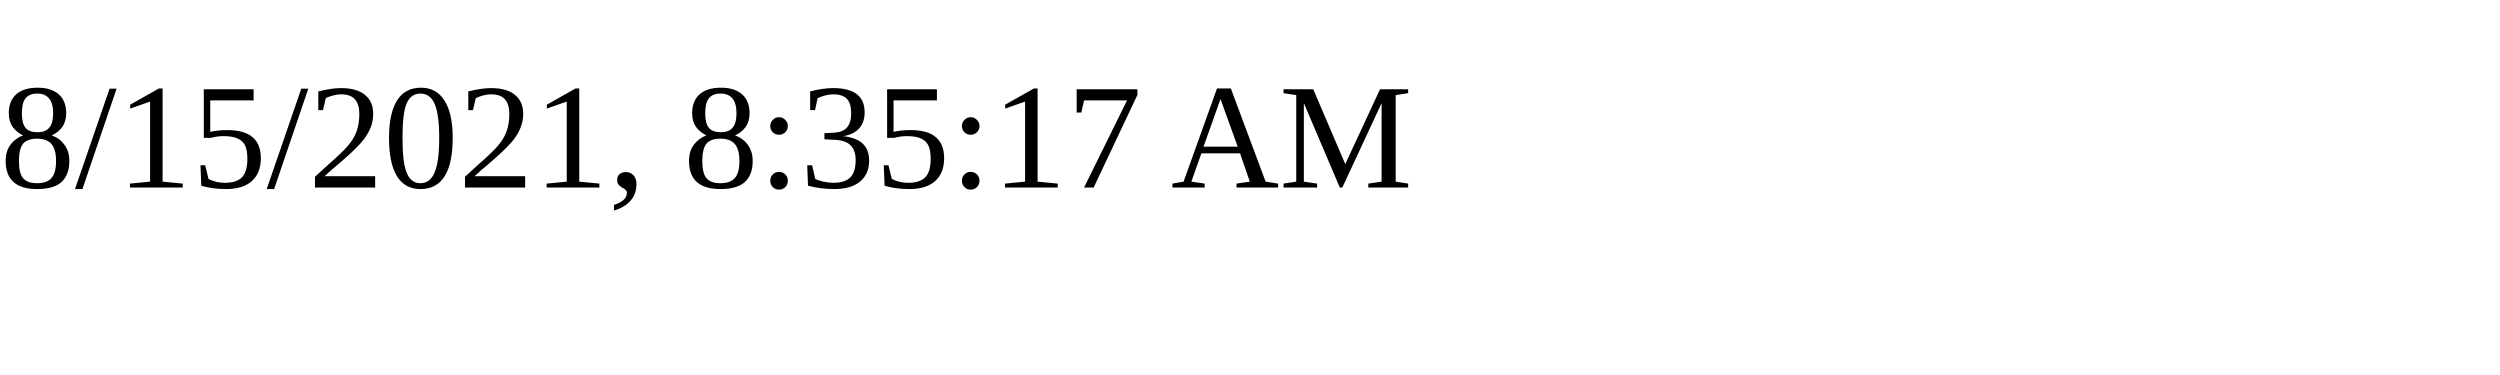
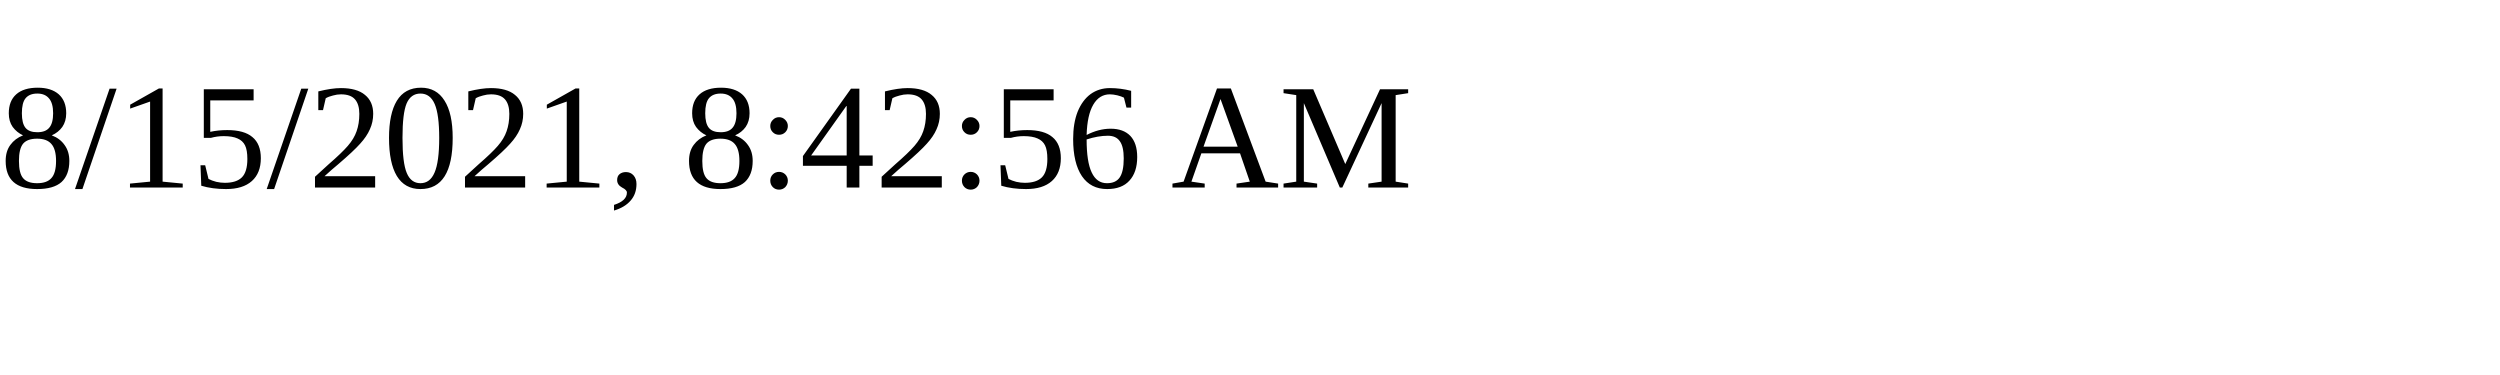
<svg xmlns="http://www.w3.org/2000/svg" height="30" width="200">
-   <text x="0" y="15">8/15/2021, 8:35:17 AM</text>
+   <text x="0" y="15">8/15/2021, 8:42:56 AM</text>
</svg>
